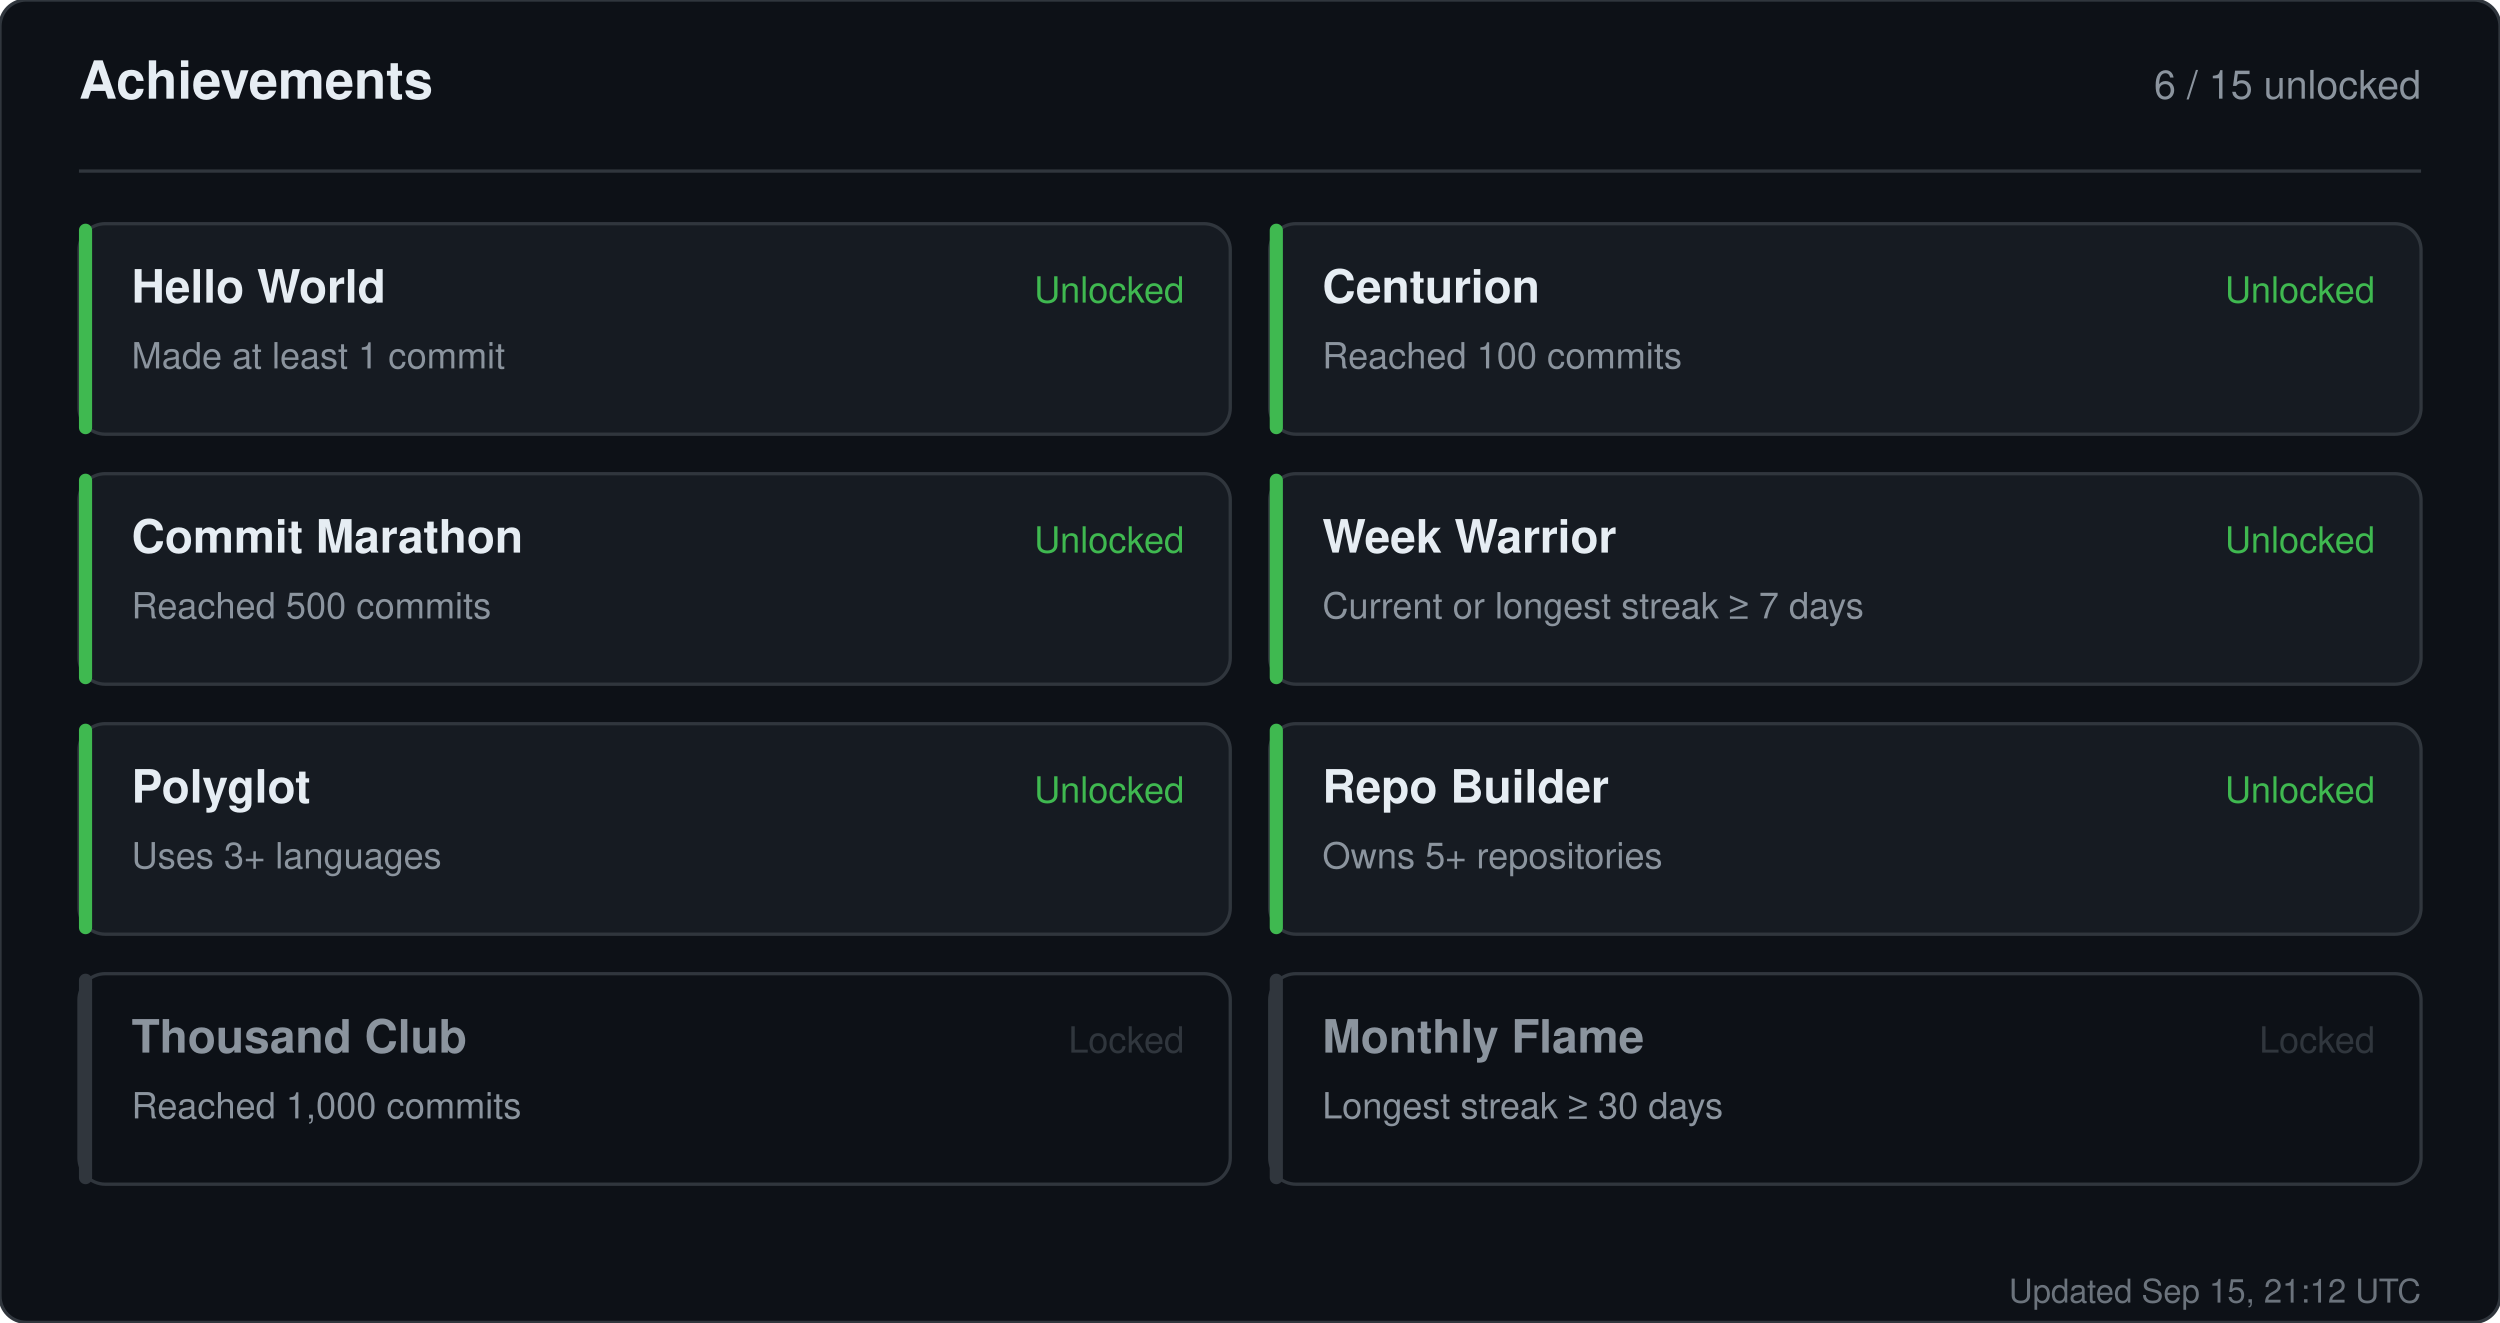
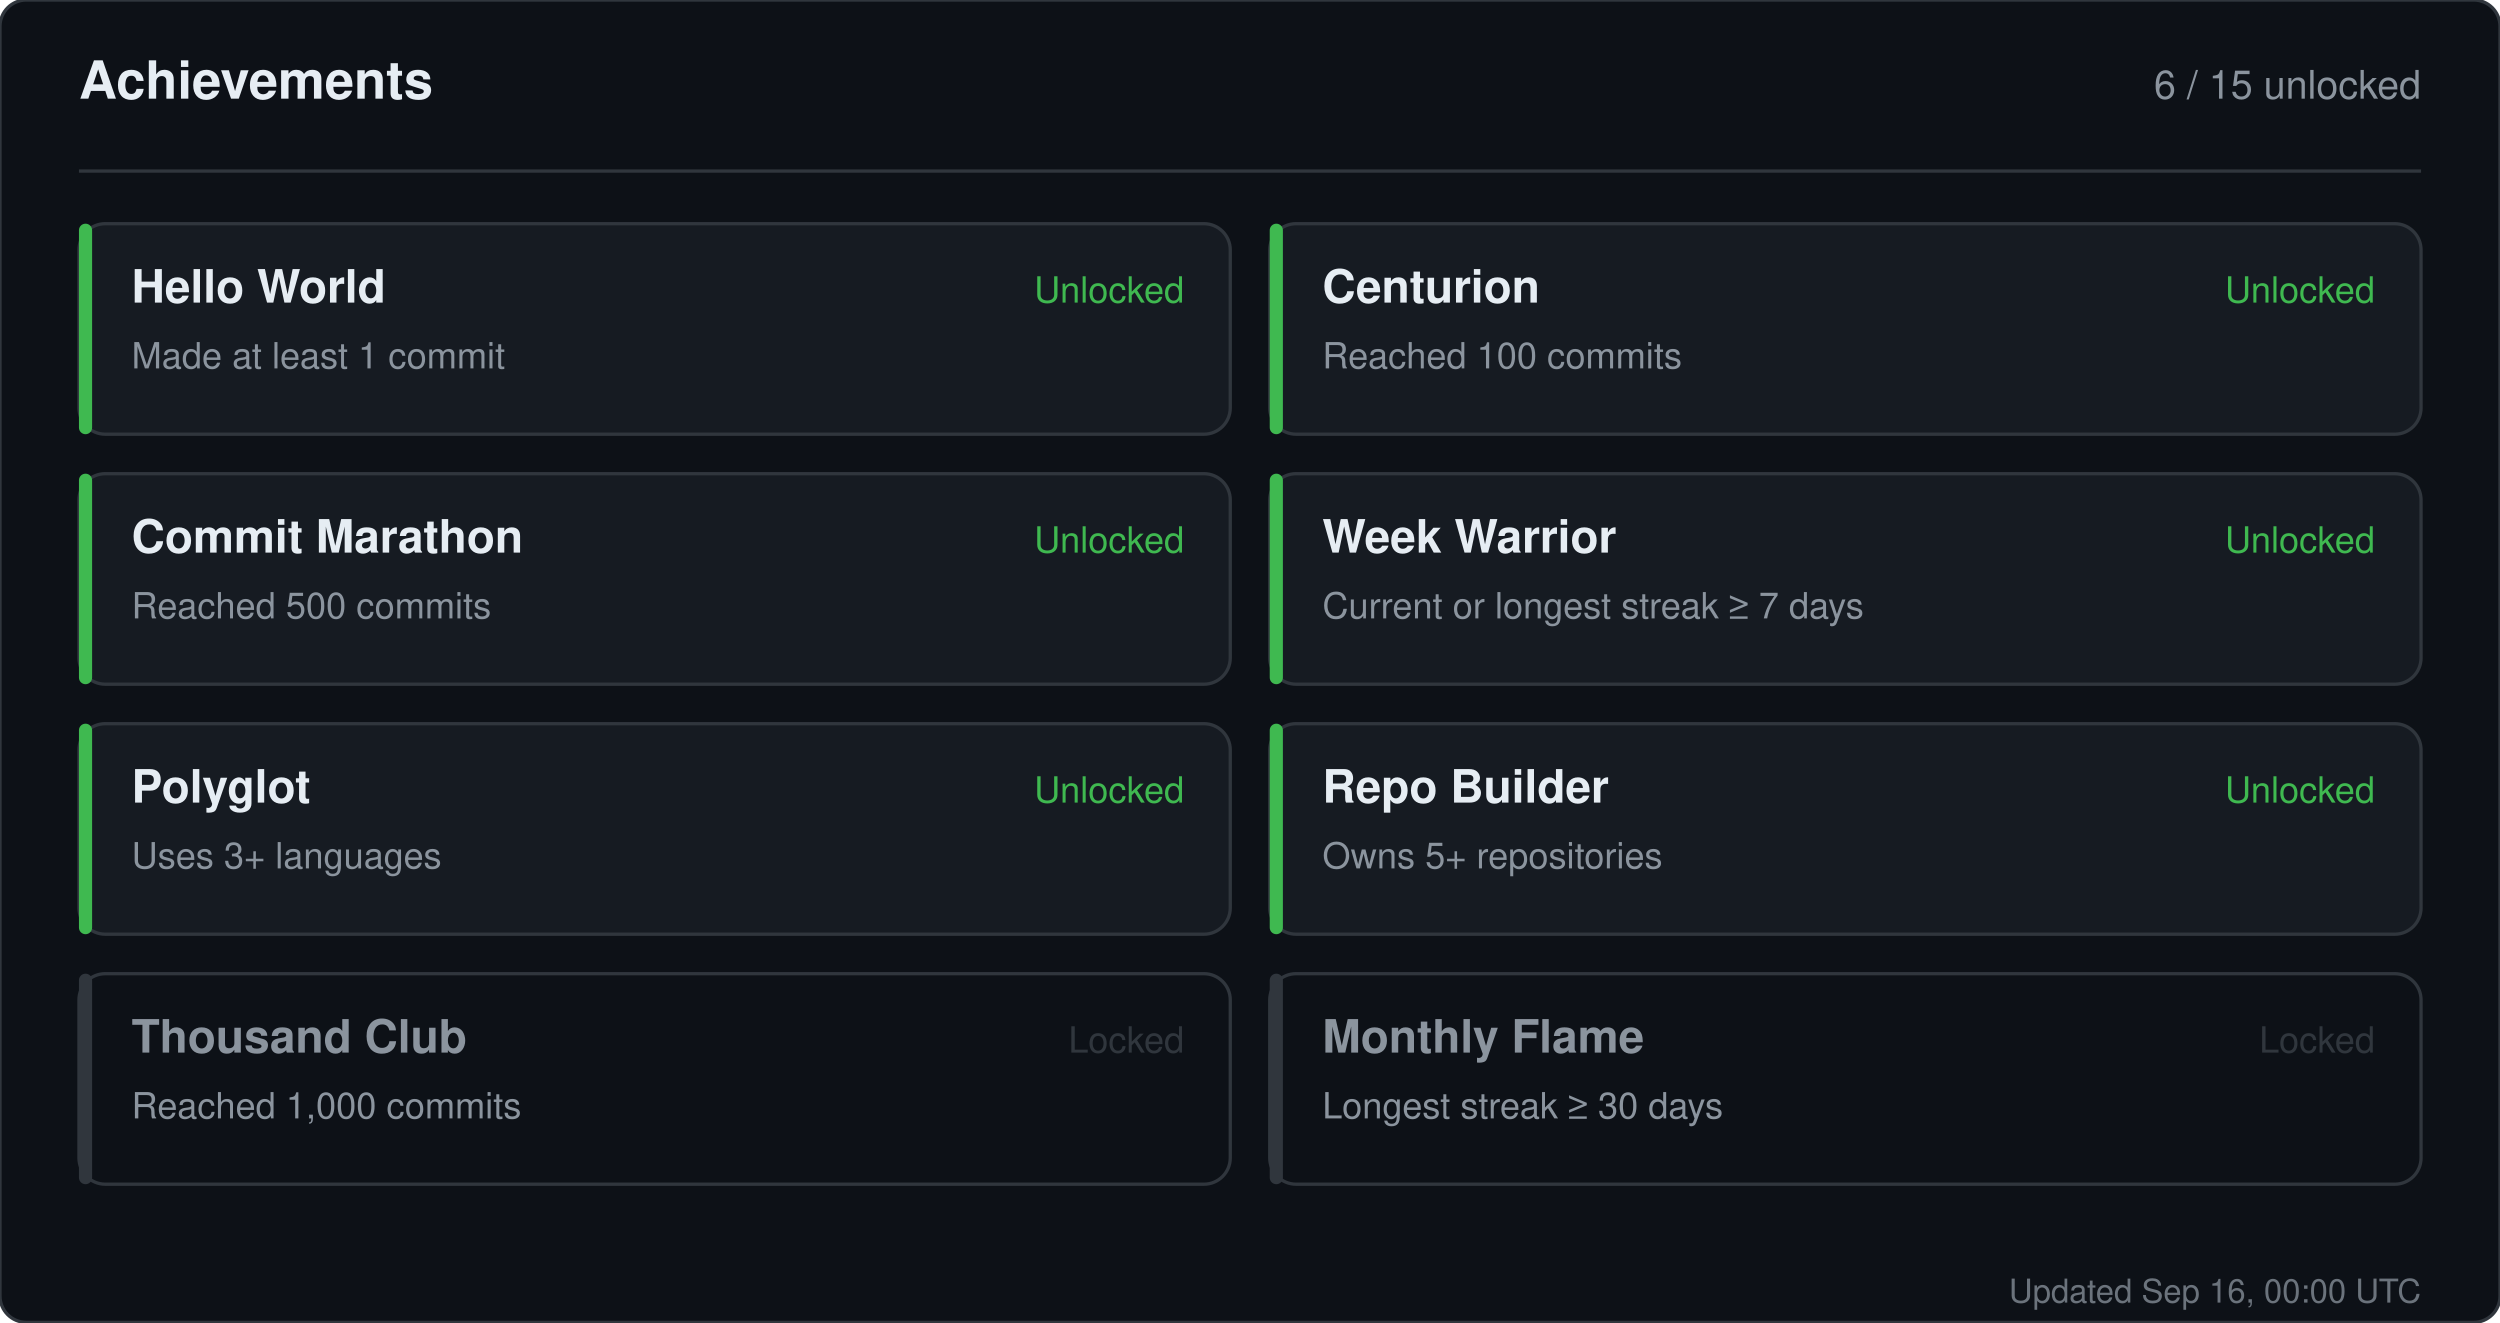
<svg xmlns="http://www.w3.org/2000/svg" width="760" height="402" viewBox="0 0 760 402" role="img" aria-label="Achievements for sandiirawan12">
  <rect width="760" height="402" rx="8" fill="#0d1117" stroke="#30363d" />
  <g font-family="-apple-system, BlinkMacSystemFont, Segoe UI, Helvetica, Arial, sans-serif">
    <text x="24" y="30" fill="#e6edf3" font-size="16" font-weight="700">Achievements</text>
    <text x="736" y="30" fill="#8b949e" font-size="12" text-anchor="end">6 / 15 unlocked</text>
    <line x1="24" y1="52" x2="736" y2="52" stroke="#30363d" />
    <rect x="24" y="68" width="350" height="64" rx="8" fill="#161b22" stroke="#30363d" />
    <rect x="24" y="68" width="4" height="64" rx="2" fill="#3fb950" />
    <text x="40" y="92" fill="#e6edf3" font-size="14" font-weight="700">Hello World</text>
    <text x="40" y="112" fill="#8b949e" font-size="11">Made at least 1 commit</text>
    <text x="360" y="92" fill="#3fb950" font-size="11" text-anchor="end">Unlocked</text>
    <rect x="386" y="68" width="350" height="64" rx="8" fill="#161b22" stroke="#30363d" />
    <rect x="386" y="68" width="4" height="64" rx="2" fill="#3fb950" />
    <text x="402" y="92" fill="#e6edf3" font-size="14" font-weight="700">Centurion</text>
    <text x="402" y="112" fill="#8b949e" font-size="11">Reached 100 commits</text>
    <text x="722" y="92" fill="#3fb950" font-size="11" text-anchor="end">Unlocked</text>
    <rect x="24" y="144" width="350" height="64" rx="8" fill="#161b22" stroke="#30363d" />
    <rect x="24" y="144" width="4" height="64" rx="2" fill="#3fb950" />
    <text x="40" y="168" fill="#e6edf3" font-size="14" font-weight="700">Commit Marathon</text>
    <text x="40" y="188" fill="#8b949e" font-size="11">Reached 500 commits</text>
    <text x="360" y="168" fill="#3fb950" font-size="11" text-anchor="end">Unlocked</text>
    <rect x="386" y="144" width="350" height="64" rx="8" fill="#161b22" stroke="#30363d" />
    <rect x="386" y="144" width="4" height="64" rx="2" fill="#3fb950" />
    <text x="402" y="168" fill="#e6edf3" font-size="14" font-weight="700">Week Warrior</text>
    <text x="402" y="188" fill="#8b949e" font-size="11">Current or longest streak ≥ 7 days</text>
    <text x="722" y="168" fill="#3fb950" font-size="11" text-anchor="end">Unlocked</text>
    <rect x="24" y="220" width="350" height="64" rx="8" fill="#161b22" stroke="#30363d" />
    <rect x="24" y="220" width="4" height="64" rx="2" fill="#3fb950" />
    <text x="40" y="244" fill="#e6edf3" font-size="14" font-weight="700">Polyglot</text>
    <text x="40" y="264" fill="#8b949e" font-size="11">Uses 3+ languages</text>
    <text x="360" y="244" fill="#3fb950" font-size="11" text-anchor="end">Unlocked</text>
    <rect x="386" y="220" width="350" height="64" rx="8" fill="#161b22" stroke="#30363d" />
    <rect x="386" y="220" width="4" height="64" rx="2" fill="#3fb950" />
    <text x="402" y="244" fill="#e6edf3" font-size="14" font-weight="700">Repo Builder</text>
    <text x="402" y="264" fill="#8b949e" font-size="11">Owns 5+ repositories</text>
    <text x="722" y="244" fill="#3fb950" font-size="11" text-anchor="end">Unlocked</text>
    <rect x="24" y="296" width="350" height="64" rx="8" fill="#0d1117" stroke="#30363d" />
    <rect x="24" y="296" width="4" height="64" rx="2" fill="#30363d" />
    <text x="40" y="320" fill="#8b949e" font-size="14" font-weight="700">Thousand Club</text>
    <text x="40" y="340" fill="#8b949e" font-size="11">Reached 1,000 commits</text>
    <text x="360" y="320" fill="#30363d" font-size="11" text-anchor="end">Locked</text>
    <rect x="386" y="296" width="350" height="64" rx="8" fill="#0d1117" stroke="#30363d" />
    <rect x="386" y="296" width="4" height="64" rx="2" fill="#30363d" />
    <text x="402" y="320" fill="#8b949e" font-size="14" font-weight="700">Monthly Flame</text>
    <text x="402" y="340" fill="#8b949e" font-size="11">Longest streak ≥ 30 days</text>
    <text x="722" y="320" fill="#30363d" font-size="11" text-anchor="end">Locked</text>
-     <text x="736" y="396" fill="#8b949e" font-size="10" text-anchor="end" opacity="0.75">Updated Sep 15, 21:12 UTC</text>
+     <text x="736" y="396" fill="#8b949e" font-size="10" text-anchor="end" opacity="0.75">Updated Sep 16, 00:00 UTC</text>
  </g>
</svg>
